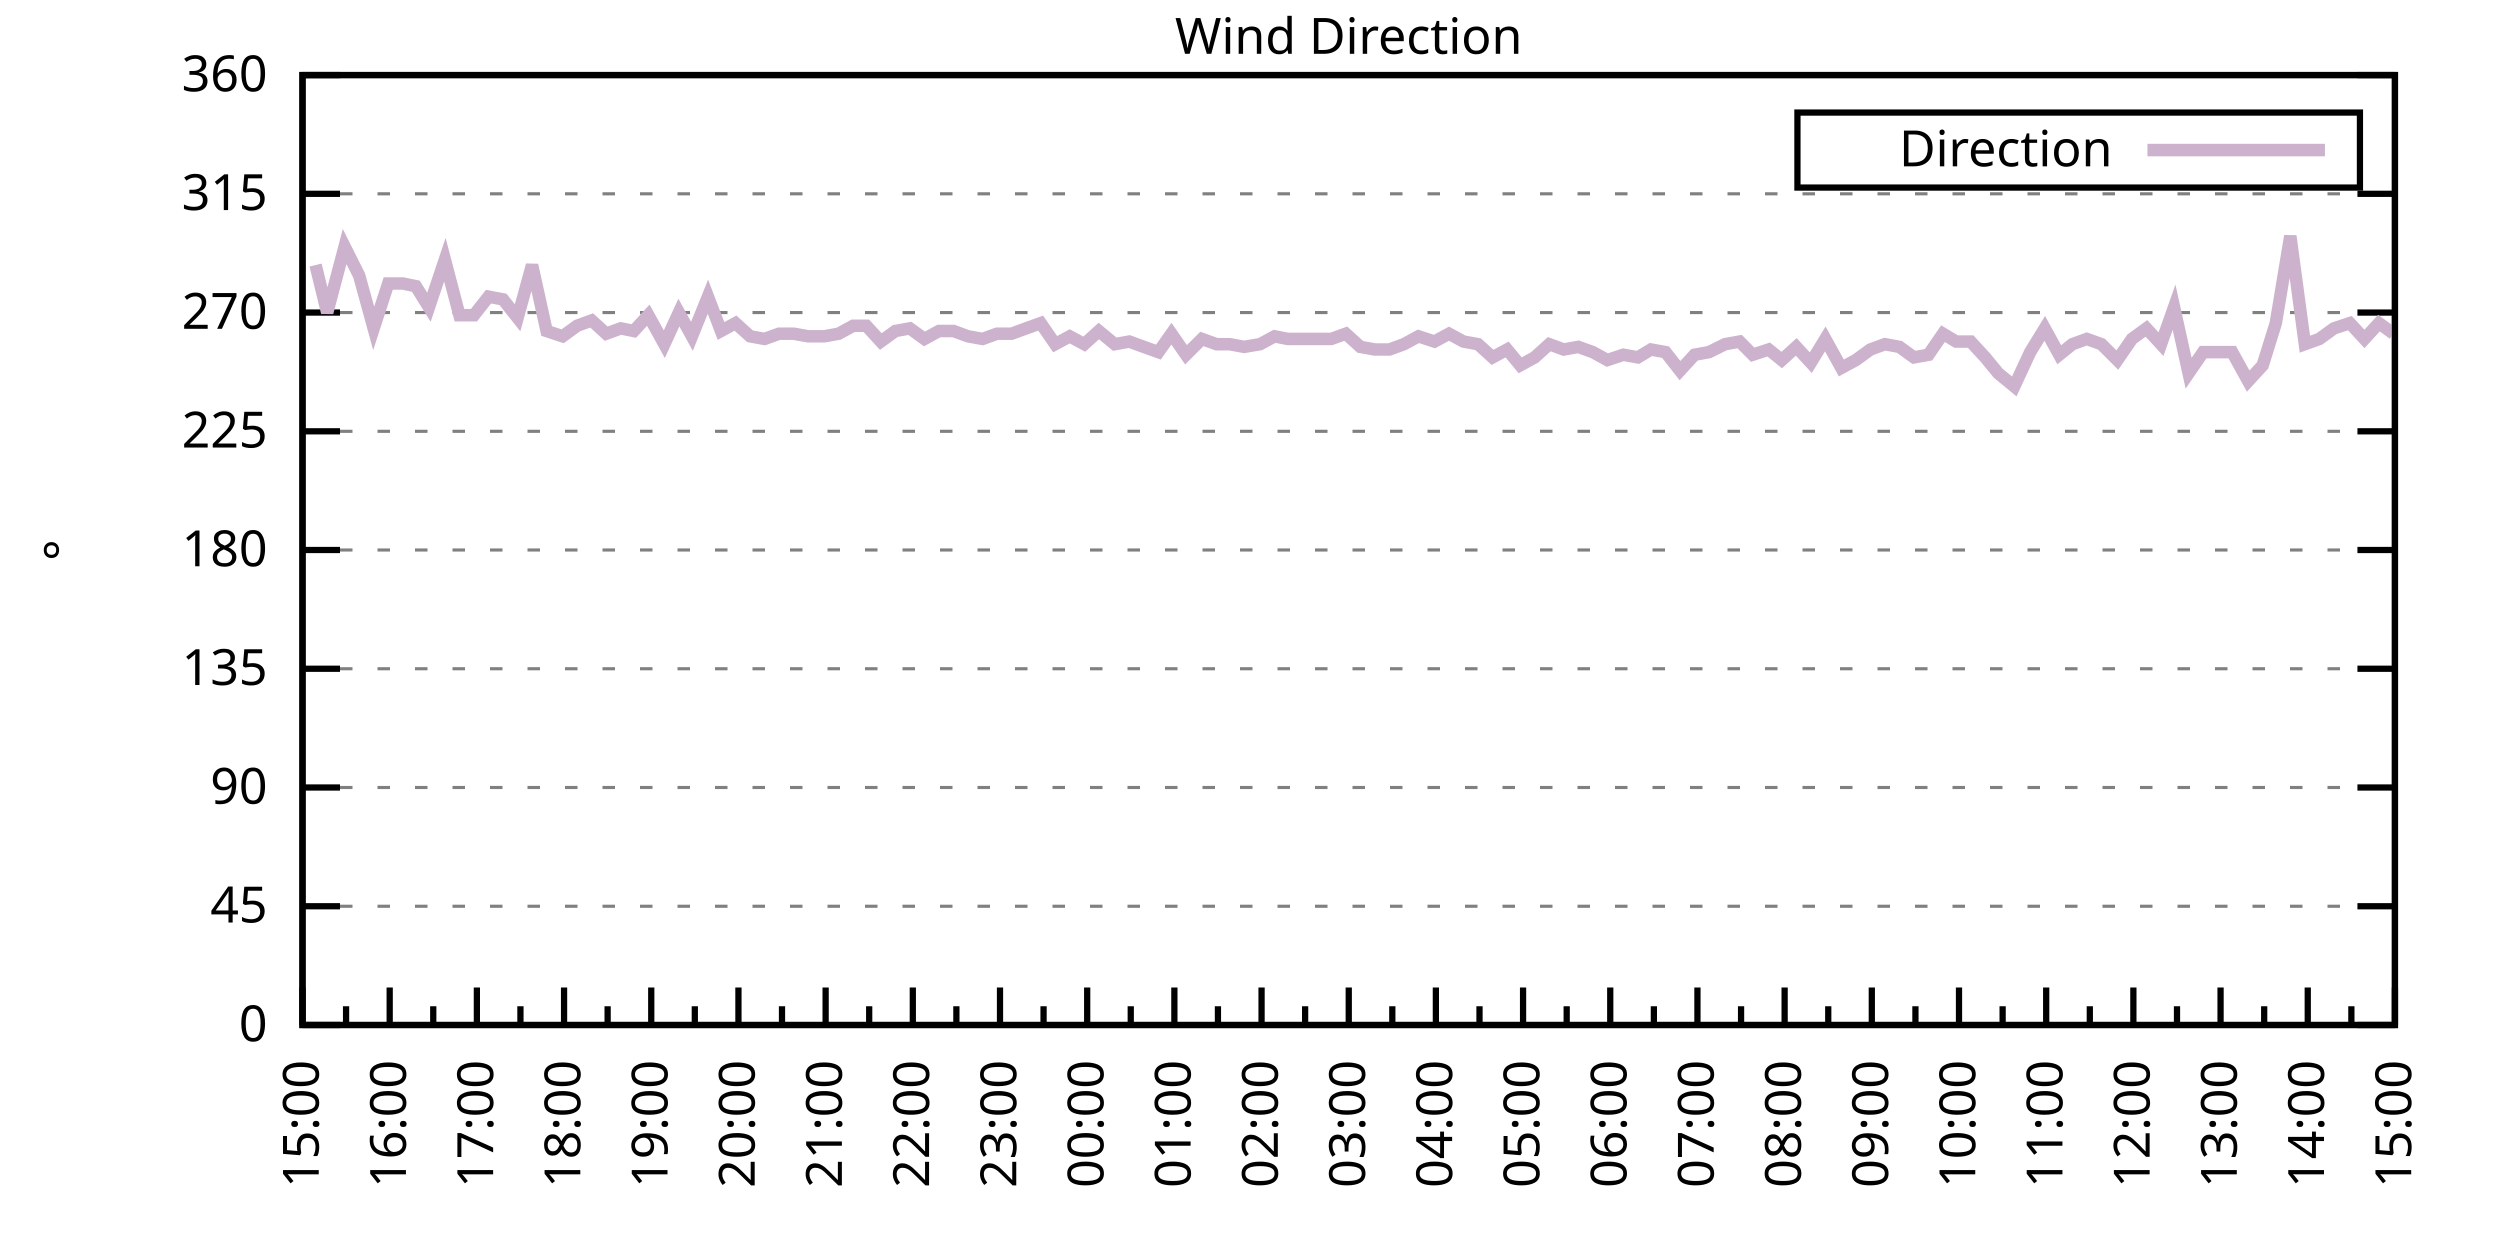
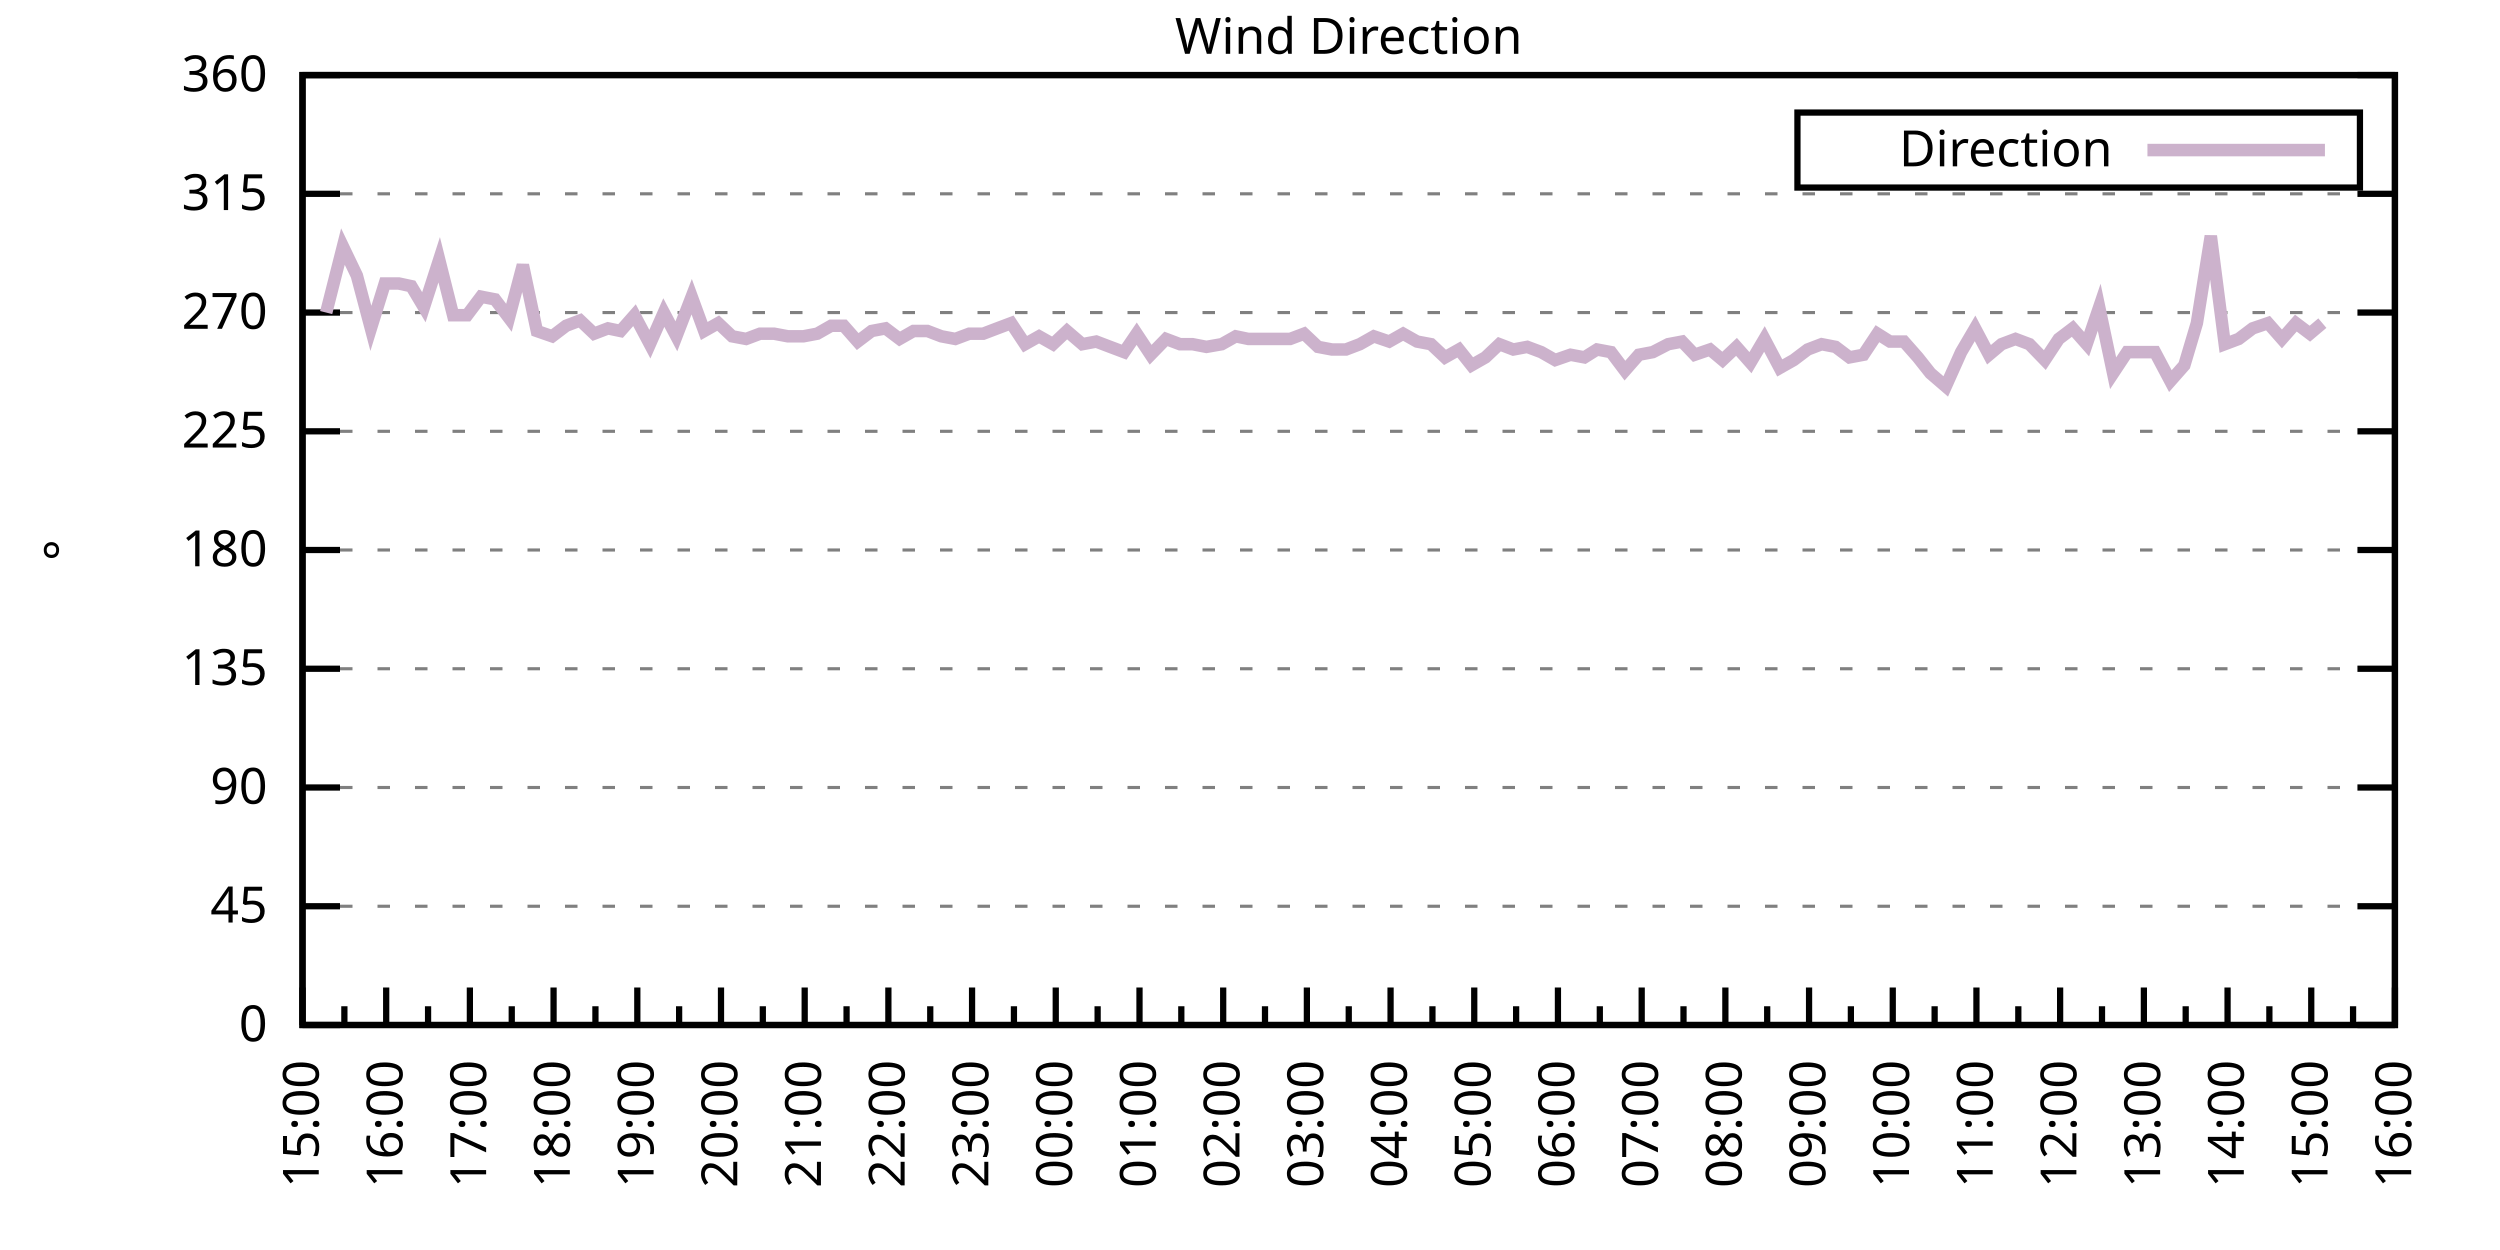
<svg xmlns="http://www.w3.org/2000/svg" xmlns:xlink="http://www.w3.org/1999/xlink" width="400" height="200" viewBox="0 0 400 200">
  <g id="gnuplot_canvas">
    <rect x="0" y="0" width="400" height="200" fill="none" />
    <defs>
      <circle id="gpDot" r="0.5" stroke-width="0.5" stroke="currentColor" />
      <path id="gpPt0" stroke-width="0.333" stroke="currentColor" d="M-1,0 h2 M0,-1 v2" />
      <path id="gpPt1" stroke-width="0.333" stroke="currentColor" d="M-1,-1 L1,1 M1,-1 L-1,1" />
      <path id="gpPt2" stroke-width="0.333" stroke="currentColor" d="M-1,0 L1,0 M0,-1 L0,1 M-1,-1 L1,1 M-1,1 L1,-1" />
      <rect id="gpPt3" stroke-width="0.333" stroke="currentColor" x="-1" y="-1" width="2" height="2" />
      <rect id="gpPt4" stroke-width="0.333" stroke="currentColor" fill="currentColor" x="-1" y="-1" width="2" height="2" />
      <circle id="gpPt5" stroke-width="0.333" stroke="currentColor" cx="0" cy="0" r="1" />
      <use xlink:href="#gpPt5" id="gpPt6" fill="currentColor" stroke="none" />
      <path id="gpPt7" stroke-width="0.333" stroke="currentColor" d="M0,-1.33 L-1.33,0.67 L1.33,0.67 z" />
      <use xlink:href="#gpPt7" id="gpPt8" fill="currentColor" stroke="none" />
      <use xlink:href="#gpPt7" id="gpPt9" stroke="currentColor" transform="rotate(180)" />
      <use xlink:href="#gpPt9" id="gpPt10" fill="currentColor" stroke="none" />
      <use xlink:href="#gpPt3" id="gpPt11" stroke="currentColor" transform="rotate(45)" />
      <use xlink:href="#gpPt11" id="gpPt12" fill="currentColor" stroke="none" />
      <path id="gpPt13" stroke-width="0.333" stroke="currentColor" d="M0,1.330 L1.265,0.411 L0.782,-1.067 L-0.782,-1.076 L-1.265,0.411 z" />
      <use xlink:href="#gpPt13" id="gpPt14" fill="currentColor" stroke="none" />
      <filter id="textbox" filterUnits="objectBoundingBox" x="0" y="0" height="1" width="1">
        <feFlood flood-color="white" flood-opacity="1" result="bgnd" />
        <feComposite in="SourceGraphic" in2="bgnd" operator="atop" />
      </filter>
      <filter id="greybox" filterUnits="objectBoundingBox" x="0" y="0" height="1" width="1">
        <feFlood flood-color="lightgrey" flood-opacity="1" result="grey" />
        <feComposite in="SourceGraphic" in2="grey" operator="atop" />
      </filter>
    </defs>
    <g fill="none" color="white" stroke="currentColor" stroke-width="1.00" stroke-linecap="butt" stroke-linejoin="miter">
</g>
    <g fill="none" color="black" stroke="currentColor" stroke-width="1.00" stroke-linecap="butt" stroke-linejoin="miter">
      <g stroke="none" shape-rendering="crispEdges">
        <polygon fill="rgb(255, 255, 255)" points="48.40,164.00 383.18,164.00 383.18,12.02 48.40,12.02 " />
      </g>
    </g>
    <g fill="none" color="black" stroke="currentColor" stroke-width="1.00" stroke-linecap="butt" stroke-linejoin="miter">
</g>
    <g fill="none" color="black" stroke="black" stroke-width="0.50" stroke-linecap="butt" stroke-linejoin="miter">
</g>
    <g fill="none" color="gray" stroke="currentColor" stroke-width="0.50" stroke-linecap="butt" stroke-linejoin="miter">
      <path stroke="gray" stroke-dasharray="2,4" class="gridline" d="M48.40,164.00 L383.19,164.00  " />
    </g>
    <g fill="none" color="gray" stroke="gray" stroke-width="1.00" stroke-linecap="butt" stroke-linejoin="miter">
</g>
    <g fill="none" color="black" stroke="currentColor" stroke-width="1.00" stroke-linecap="butt" stroke-linejoin="miter">
      <path stroke="black" d="M48.40,164.00 L54.40,164.00 M383.19,164.00 L377.19,164.00  " />
      <g transform="translate(42.80,166.60)" stroke="none" fill="black" font-family="Sans" font-size="8.00" text-anchor="end">
        <text>
          <tspan font-family="Sans"> 0</tspan>
        </text>
      </g>
    </g>
    <g fill="none" color="black" stroke="currentColor" stroke-width="1.00" stroke-linecap="butt" stroke-linejoin="miter">
</g>
    <g fill="none" color="black" stroke="black" stroke-width="0.50" stroke-linecap="butt" stroke-linejoin="miter">
</g>
    <g fill="none" color="gray" stroke="currentColor" stroke-width="0.50" stroke-linecap="butt" stroke-linejoin="miter">
      <path stroke="gray" stroke-dasharray="2,4" class="gridline" d="M48.40,145.00 L383.19,145.00  " />
    </g>
    <g fill="none" color="gray" stroke="gray" stroke-width="1.00" stroke-linecap="butt" stroke-linejoin="miter">
</g>
    <g fill="none" color="black" stroke="currentColor" stroke-width="1.00" stroke-linecap="butt" stroke-linejoin="miter">
      <path stroke="black" d="M48.40,145.00 L54.40,145.00 M383.19,145.00 L377.19,145.00  " />
      <g transform="translate(42.80,147.60)" stroke="none" fill="black" font-family="Sans" font-size="8.00" text-anchor="end">
        <text>
          <tspan font-family="Sans"> 45</tspan>
        </text>
      </g>
    </g>
    <g fill="none" color="black" stroke="currentColor" stroke-width="1.00" stroke-linecap="butt" stroke-linejoin="miter">
</g>
    <g fill="none" color="black" stroke="black" stroke-width="0.50" stroke-linecap="butt" stroke-linejoin="miter">
</g>
    <g fill="none" color="gray" stroke="currentColor" stroke-width="0.50" stroke-linecap="butt" stroke-linejoin="miter">
      <path stroke="gray" stroke-dasharray="2,4" class="gridline" d="M48.40,126.00 L383.19,126.00  " />
    </g>
    <g fill="none" color="gray" stroke="gray" stroke-width="1.00" stroke-linecap="butt" stroke-linejoin="miter">
</g>
    <g fill="none" color="black" stroke="currentColor" stroke-width="1.00" stroke-linecap="butt" stroke-linejoin="miter">
      <path stroke="black" d="M48.40,126.00 L54.40,126.00 M383.19,126.00 L377.19,126.00  " />
      <g transform="translate(42.80,128.60)" stroke="none" fill="black" font-family="Sans" font-size="8.00" text-anchor="end">
        <text>
          <tspan font-family="Sans"> 90</tspan>
        </text>
      </g>
    </g>
    <g fill="none" color="black" stroke="currentColor" stroke-width="1.00" stroke-linecap="butt" stroke-linejoin="miter">
</g>
    <g fill="none" color="black" stroke="black" stroke-width="0.50" stroke-linecap="butt" stroke-linejoin="miter">
</g>
    <g fill="none" color="gray" stroke="currentColor" stroke-width="0.50" stroke-linecap="butt" stroke-linejoin="miter">
      <path stroke="gray" stroke-dasharray="2,4" class="gridline" d="M48.40,107.00 L383.19,107.00  " />
    </g>
    <g fill="none" color="gray" stroke="gray" stroke-width="1.00" stroke-linecap="butt" stroke-linejoin="miter">
</g>
    <g fill="none" color="black" stroke="currentColor" stroke-width="1.00" stroke-linecap="butt" stroke-linejoin="miter">
      <path stroke="black" d="M48.40,107.00 L54.40,107.00 M383.19,107.00 L377.19,107.00  " />
      <g transform="translate(42.80,109.60)" stroke="none" fill="black" font-family="Sans" font-size="8.00" text-anchor="end">
        <text>
          <tspan font-family="Sans"> 135</tspan>
        </text>
      </g>
    </g>
    <g fill="none" color="black" stroke="currentColor" stroke-width="1.00" stroke-linecap="butt" stroke-linejoin="miter">
</g>
    <g fill="none" color="black" stroke="black" stroke-width="0.50" stroke-linecap="butt" stroke-linejoin="miter">
</g>
    <g fill="none" color="gray" stroke="currentColor" stroke-width="0.50" stroke-linecap="butt" stroke-linejoin="miter">
      <path stroke="gray" stroke-dasharray="2,4" class="gridline" d="M48.40,88.00 L383.19,88.00  " />
    </g>
    <g fill="none" color="gray" stroke="gray" stroke-width="1.00" stroke-linecap="butt" stroke-linejoin="miter">
</g>
    <g fill="none" color="black" stroke="currentColor" stroke-width="1.00" stroke-linecap="butt" stroke-linejoin="miter">
      <path stroke="black" d="M48.40,88.00 L54.40,88.00 M383.19,88.00 L377.19,88.00  " />
      <g transform="translate(42.80,90.60)" stroke="none" fill="black" font-family="Sans" font-size="8.00" text-anchor="end">
        <text>
          <tspan font-family="Sans"> 180</tspan>
        </text>
      </g>
    </g>
    <g fill="none" color="black" stroke="currentColor" stroke-width="1.00" stroke-linecap="butt" stroke-linejoin="miter">
</g>
    <g fill="none" color="black" stroke="black" stroke-width="0.50" stroke-linecap="butt" stroke-linejoin="miter">
</g>
    <g fill="none" color="gray" stroke="currentColor" stroke-width="0.50" stroke-linecap="butt" stroke-linejoin="miter">
      <path stroke="gray" stroke-dasharray="2,4" class="gridline" d="M48.40,69.01 L383.19,69.01  " />
    </g>
    <g fill="none" color="gray" stroke="gray" stroke-width="1.00" stroke-linecap="butt" stroke-linejoin="miter">
</g>
    <g fill="none" color="black" stroke="currentColor" stroke-width="1.00" stroke-linecap="butt" stroke-linejoin="miter">
      <path stroke="black" d="M48.40,69.01 L54.40,69.01 M383.19,69.01 L377.19,69.01  " />
      <g transform="translate(42.80,71.61)" stroke="none" fill="black" font-family="Sans" font-size="8.00" text-anchor="end">
        <text>
          <tspan font-family="Sans"> 225</tspan>
        </text>
      </g>
    </g>
    <g fill="none" color="black" stroke="currentColor" stroke-width="1.00" stroke-linecap="butt" stroke-linejoin="miter">
</g>
    <g fill="none" color="black" stroke="black" stroke-width="0.50" stroke-linecap="butt" stroke-linejoin="miter">
</g>
    <g fill="none" color="gray" stroke="currentColor" stroke-width="0.50" stroke-linecap="butt" stroke-linejoin="miter">
      <path stroke="gray" stroke-dasharray="2,4" class="gridline" d="M48.40,50.01 L383.19,50.01  " />
    </g>
    <g fill="none" color="gray" stroke="gray" stroke-width="1.00" stroke-linecap="butt" stroke-linejoin="miter">
</g>
    <g fill="none" color="black" stroke="currentColor" stroke-width="1.00" stroke-linecap="butt" stroke-linejoin="miter">
      <path stroke="black" d="M48.40,50.01 L54.40,50.01 M383.19,50.01 L377.19,50.01  " />
      <g transform="translate(42.80,52.61)" stroke="none" fill="black" font-family="Sans" font-size="8.00" text-anchor="end">
        <text>
          <tspan font-family="Sans"> 270</tspan>
        </text>
      </g>
    </g>
    <g fill="none" color="black" stroke="currentColor" stroke-width="1.00" stroke-linecap="butt" stroke-linejoin="miter">
</g>
    <g fill="none" color="black" stroke="black" stroke-width="0.50" stroke-linecap="butt" stroke-linejoin="miter">
</g>
    <g fill="none" color="gray" stroke="currentColor" stroke-width="0.50" stroke-linecap="butt" stroke-linejoin="miter">
      <path stroke="gray" stroke-dasharray="2,4" class="gridline" d="M48.40,31.01 L383.19,31.01  " />
    </g>
    <g fill="none" color="gray" stroke="gray" stroke-width="1.00" stroke-linecap="butt" stroke-linejoin="miter">
</g>
    <g fill="none" color="black" stroke="currentColor" stroke-width="1.00" stroke-linecap="butt" stroke-linejoin="miter">
      <path stroke="black" d="M48.40,31.01 L54.40,31.01 M383.19,31.01 L377.19,31.01  " />
      <g transform="translate(42.80,33.61)" stroke="none" fill="black" font-family="Sans" font-size="8.00" text-anchor="end">
        <text>
          <tspan font-family="Sans"> 315</tspan>
        </text>
      </g>
    </g>
    <g fill="none" color="black" stroke="currentColor" stroke-width="1.00" stroke-linecap="butt" stroke-linejoin="miter">
</g>
    <g fill="none" color="black" stroke="black" stroke-width="0.50" stroke-linecap="butt" stroke-linejoin="miter">
</g>
    <g fill="none" color="gray" stroke="currentColor" stroke-width="0.50" stroke-linecap="butt" stroke-linejoin="miter">
      <path stroke="gray" stroke-dasharray="2,4" class="gridline" d="M48.40,12.01 L383.19,12.01  " />
    </g>
    <g fill="none" color="gray" stroke="gray" stroke-width="1.00" stroke-linecap="butt" stroke-linejoin="miter">
</g>
    <g fill="none" color="black" stroke="currentColor" stroke-width="1.00" stroke-linecap="butt" stroke-linejoin="miter">
      <path stroke="black" d="M48.40,12.01 L54.40,12.01 M383.19,12.01 L377.19,12.01  " />
      <g transform="translate(42.80,14.61)" stroke="none" fill="black" font-family="Sans" font-size="8.00" text-anchor="end">
        <text>
          <tspan font-family="Sans"> 360</tspan>
        </text>
      </g>
    </g>
    <g fill="none" color="black" stroke="currentColor" stroke-width="1.00" stroke-linecap="butt" stroke-linejoin="miter">
      <path stroke="black" d="M48.40,164.00 L48.40,158.00  " />
      <g transform="translate(51.00,169.60) rotate(270)" stroke="none" fill="black" font-family="Sans" font-size="8.00" text-anchor="end">
        <text>
          <tspan font-family="Sans">15:00</tspan>
        </text>
      </g>
    </g>
    <g fill="none" color="black" stroke="currentColor" stroke-width="1.00" stroke-linecap="butt" stroke-linejoin="miter">
-       <path stroke="black" d="M55.37,164.00 L55.37,161.00 M62.35,164.00 L62.35,158.00  " />
-       <g transform="translate(64.95,169.60) rotate(270)" stroke="none" fill="black" font-family="Sans" font-size="8.00" text-anchor="end">
+       <path stroke="black" d="M55.10,164.00 L55.10,161.00 M61.79,164.00 L61.79,158.00  " />
+       <g transform="translate(64.39,169.60) rotate(270)" stroke="none" fill="black" font-family="Sans" font-size="8.00" text-anchor="end">
        <text>
          <tspan font-family="Sans">16:00</tspan>
        </text>
      </g>
    </g>
    <g fill="none" color="black" stroke="currentColor" stroke-width="1.00" stroke-linecap="butt" stroke-linejoin="miter">
-       <path stroke="black" d="M69.32,164.00 L69.32,161.00 M76.30,164.00 L76.30,158.00  " />
-       <g transform="translate(78.90,169.60) rotate(270)" stroke="none" fill="black" font-family="Sans" font-size="8.00" text-anchor="end">
+       <path stroke="black" d="M68.49,164.00 L68.49,161.00 M75.18,164.00 L75.18,158.00  " />
+       <g transform="translate(77.78,169.60) rotate(270)" stroke="none" fill="black" font-family="Sans" font-size="8.00" text-anchor="end">
        <text>
          <tspan font-family="Sans">17:00</tspan>
        </text>
      </g>
    </g>
    <g fill="none" color="black" stroke="currentColor" stroke-width="1.00" stroke-linecap="butt" stroke-linejoin="miter">
-       <path stroke="black" d="M83.27,164.00 L83.27,161.00 M90.25,164.00 L90.25,158.00  " />
-       <g transform="translate(92.85,169.60) rotate(270)" stroke="none" fill="black" font-family="Sans" font-size="8.00" text-anchor="end">
+       <path stroke="black" d="M81.88,164.00 L81.88,161.00 M88.57,164.00 L88.57,158.00  " />
+       <g transform="translate(91.17,169.60) rotate(270)" stroke="none" fill="black" font-family="Sans" font-size="8.00" text-anchor="end">
        <text>
          <tspan font-family="Sans">18:00</tspan>
        </text>
      </g>
    </g>
    <g fill="none" color="black" stroke="currentColor" stroke-width="1.00" stroke-linecap="butt" stroke-linejoin="miter">
-       <path stroke="black" d="M97.22,164.00 L97.22,161.00 M104.20,164.00 L104.20,158.00  " />
-       <g transform="translate(106.80,169.60) rotate(270)" stroke="none" fill="black" font-family="Sans" font-size="8.00" text-anchor="end">
+       <path stroke="black" d="M95.27,164.00 L95.27,161.00 M101.97,164.00 L101.97,158.00  " />
+       <g transform="translate(104.57,169.60) rotate(270)" stroke="none" fill="black" font-family="Sans" font-size="8.00" text-anchor="end">
        <text>
          <tspan font-family="Sans">19:00</tspan>
        </text>
      </g>
    </g>
    <g fill="none" color="black" stroke="currentColor" stroke-width="1.00" stroke-linecap="butt" stroke-linejoin="miter">
-       <path stroke="black" d="M111.17,164.00 L111.17,161.00 M118.15,164.00 L118.15,158.00  " />
-       <g transform="translate(120.75,169.60) rotate(270)" stroke="none" fill="black" font-family="Sans" font-size="8.00" text-anchor="end">
+       <path stroke="black" d="M108.66,164.00 L108.66,161.00 M115.36,164.00 L115.36,158.00  " />
+       <g transform="translate(117.96,169.60) rotate(270)" stroke="none" fill="black" font-family="Sans" font-size="8.00" text-anchor="end">
        <text>
          <tspan font-family="Sans">20:00</tspan>
        </text>
      </g>
    </g>
    <g fill="none" color="black" stroke="currentColor" stroke-width="1.00" stroke-linecap="butt" stroke-linejoin="miter">
-       <path stroke="black" d="M125.12,164.00 L125.12,161.00 M132.10,164.00 L132.10,158.00  " />
-       <g transform="translate(134.70,169.60) rotate(270)" stroke="none" fill="black" font-family="Sans" font-size="8.00" text-anchor="end">
+       <path stroke="black" d="M122.05,164.00 L122.05,161.00 M128.75,164.00 L128.75,158.00  " />
+       <g transform="translate(131.35,169.60) rotate(270)" stroke="none" fill="black" font-family="Sans" font-size="8.00" text-anchor="end">
        <text>
          <tspan font-family="Sans">21:00</tspan>
        </text>
      </g>
    </g>
    <g fill="none" color="black" stroke="currentColor" stroke-width="1.00" stroke-linecap="butt" stroke-linejoin="miter">
-       <path stroke="black" d="M139.07,164.00 L139.07,161.00 M146.05,164.00 L146.05,158.00  " />
-       <g transform="translate(148.65,169.60) rotate(270)" stroke="none" fill="black" font-family="Sans" font-size="8.00" text-anchor="end">
+       <path stroke="black" d="M135.45,164.00 L135.45,161.00 M142.14,164.00 L142.14,158.00  " />
+       <g transform="translate(144.74,169.60) rotate(270)" stroke="none" fill="black" font-family="Sans" font-size="8.00" text-anchor="end">
        <text>
          <tspan font-family="Sans">22:00</tspan>
        </text>
      </g>
    </g>
    <g fill="none" color="black" stroke="currentColor" stroke-width="1.00" stroke-linecap="butt" stroke-linejoin="miter">
-       <path stroke="black" d="M153.02,164.00 L153.02,161.00 M160.00,164.00 L160.00,158.00  " />
-       <g transform="translate(162.60,169.60) rotate(270)" stroke="none" fill="black" font-family="Sans" font-size="8.00" text-anchor="end">
+       <path stroke="black" d="M148.84,164.00 L148.84,161.00 M155.53,164.00 L155.53,158.00  " />
+       <g transform="translate(158.13,169.60) rotate(270)" stroke="none" fill="black" font-family="Sans" font-size="8.00" text-anchor="end">
        <text>
          <tspan font-family="Sans">23:00</tspan>
        </text>
      </g>
    </g>
    <g fill="none" color="black" stroke="currentColor" stroke-width="1.00" stroke-linecap="butt" stroke-linejoin="miter">
-       <path stroke="black" d="M166.97,164.00 L166.97,161.00 M173.95,164.00 L173.95,158.00  " />
-       <g transform="translate(176.55,169.60) rotate(270)" stroke="none" fill="black" font-family="Sans" font-size="8.00" text-anchor="end">
+       <path stroke="black" d="M162.23,164.00 L162.23,161.00 M168.92,164.00 L168.92,158.00  " />
+       <g transform="translate(171.52,169.60) rotate(270)" stroke="none" fill="black" font-family="Sans" font-size="8.00" text-anchor="end">
        <text>
          <tspan font-family="Sans">00:00</tspan>
        </text>
      </g>
    </g>
    <g fill="none" color="black" stroke="currentColor" stroke-width="1.00" stroke-linecap="butt" stroke-linejoin="miter">
-       <path stroke="black" d="M180.92,164.00 L180.92,161.00 M187.90,164.00 L187.90,158.00  " />
-       <g transform="translate(190.50,169.60) rotate(270)" stroke="none" fill="black" font-family="Sans" font-size="8.00" text-anchor="end">
+       <path stroke="black" d="M175.62,164.00 L175.62,161.00 M182.32,164.00 L182.32,158.00  " />
+       <g transform="translate(184.92,169.60) rotate(270)" stroke="none" fill="black" font-family="Sans" font-size="8.00" text-anchor="end">
        <text>
          <tspan font-family="Sans">01:00</tspan>
        </text>
      </g>
    </g>
    <g fill="none" color="black" stroke="currentColor" stroke-width="1.00" stroke-linecap="butt" stroke-linejoin="miter">
-       <path stroke="black" d="M194.87,164.00 L194.87,161.00 M201.85,164.00 L201.85,158.00  " />
-       <g transform="translate(204.45,169.60) rotate(270)" stroke="none" fill="black" font-family="Sans" font-size="8.00" text-anchor="end">
+       <path stroke="black" d="M189.01,164.00 L189.01,161.00 M195.71,164.00 L195.71,158.00  " />
+       <g transform="translate(198.31,169.60) rotate(270)" stroke="none" fill="black" font-family="Sans" font-size="8.00" text-anchor="end">
        <text>
          <tspan font-family="Sans">02:00</tspan>
        </text>
      </g>
    </g>
    <g fill="none" color="black" stroke="currentColor" stroke-width="1.00" stroke-linecap="butt" stroke-linejoin="miter">
-       <path stroke="black" d="M208.82,164.00 L208.82,161.00 M215.80,164.00 L215.80,158.00  " />
-       <g transform="translate(218.40,169.60) rotate(270)" stroke="none" fill="black" font-family="Sans" font-size="8.00" text-anchor="end">
+       <path stroke="black" d="M202.40,164.00 L202.40,161.00 M209.10,164.00 L209.10,158.00  " />
+       <g transform="translate(211.70,169.60) rotate(270)" stroke="none" fill="black" font-family="Sans" font-size="8.00" text-anchor="end">
        <text>
          <tspan font-family="Sans">03:00</tspan>
        </text>
      </g>
    </g>
    <g fill="none" color="black" stroke="currentColor" stroke-width="1.00" stroke-linecap="butt" stroke-linejoin="miter">
-       <path stroke="black" d="M222.77,164.00 L222.77,161.00 M229.74,164.00 L229.74,158.00  " />
-       <g transform="translate(232.34,169.60) rotate(270)" stroke="none" fill="black" font-family="Sans" font-size="8.00" text-anchor="end">
+       <path stroke="black" d="M215.80,164.00 L215.80,161.00 M222.49,164.00 L222.49,158.00  " />
+       <g transform="translate(225.09,169.60) rotate(270)" stroke="none" fill="black" font-family="Sans" font-size="8.00" text-anchor="end">
        <text>
          <tspan font-family="Sans">04:00</tspan>
        </text>
      </g>
    </g>
    <g fill="none" color="black" stroke="currentColor" stroke-width="1.00" stroke-linecap="butt" stroke-linejoin="miter">
-       <path stroke="black" d="M236.72,164.00 L236.72,161.00 M243.69,164.00 L243.69,158.00  " />
-       <g transform="translate(246.29,169.60) rotate(270)" stroke="none" fill="black" font-family="Sans" font-size="8.00" text-anchor="end">
+       <path stroke="black" d="M229.19,164.00 L229.19,161.00 M235.88,164.00 L235.88,158.00  " />
+       <g transform="translate(238.48,169.60) rotate(270)" stroke="none" fill="black" font-family="Sans" font-size="8.00" text-anchor="end">
        <text>
          <tspan font-family="Sans">05:00</tspan>
        </text>
      </g>
    </g>
    <g fill="none" color="black" stroke="currentColor" stroke-width="1.00" stroke-linecap="butt" stroke-linejoin="miter">
-       <path stroke="black" d="M250.67,164.00 L250.67,161.00 M257.64,164.00 L257.64,158.00  " />
-       <g transform="translate(260.24,169.60) rotate(270)" stroke="none" fill="black" font-family="Sans" font-size="8.00" text-anchor="end">
+       <path stroke="black" d="M242.58,164.00 L242.58,161.00 M249.27,164.00 L249.27,158.00  " />
+       <g transform="translate(251.87,169.60) rotate(270)" stroke="none" fill="black" font-family="Sans" font-size="8.00" text-anchor="end">
        <text>
          <tspan font-family="Sans">06:00</tspan>
        </text>
      </g>
    </g>
    <g fill="none" color="black" stroke="currentColor" stroke-width="1.00" stroke-linecap="butt" stroke-linejoin="miter">
-       <path stroke="black" d="M264.62,164.00 L264.62,161.00 M271.59,164.00 L271.59,158.00  " />
-       <g transform="translate(274.19,169.60) rotate(270)" stroke="none" fill="black" font-family="Sans" font-size="8.00" text-anchor="end">
+       <path stroke="black" d="M255.97,164.00 L255.97,161.00 M262.67,164.00 L262.67,158.00  " />
+       <g transform="translate(265.27,169.60) rotate(270)" stroke="none" fill="black" font-family="Sans" font-size="8.00" text-anchor="end">
        <text>
          <tspan font-family="Sans">07:00</tspan>
        </text>
      </g>
    </g>
    <g fill="none" color="black" stroke="currentColor" stroke-width="1.00" stroke-linecap="butt" stroke-linejoin="miter">
-       <path stroke="black" d="M278.57,164.00 L278.57,161.00 M285.54,164.00 L285.54,158.00  " />
-       <g transform="translate(288.14,169.60) rotate(270)" stroke="none" fill="black" font-family="Sans" font-size="8.00" text-anchor="end">
+       <path stroke="black" d="M269.36,164.00 L269.36,161.00 M276.06,164.00 L276.06,158.00  " />
+       <g transform="translate(278.66,169.60) rotate(270)" stroke="none" fill="black" font-family="Sans" font-size="8.00" text-anchor="end">
        <text>
          <tspan font-family="Sans">08:00</tspan>
        </text>
      </g>
    </g>
    <g fill="none" color="black" stroke="currentColor" stroke-width="1.00" stroke-linecap="butt" stroke-linejoin="miter">
-       <path stroke="black" d="M292.52,164.00 L292.52,161.00 M299.49,164.00 L299.49,158.00  " />
-       <g transform="translate(302.09,169.60) rotate(270)" stroke="none" fill="black" font-family="Sans" font-size="8.00" text-anchor="end">
+       <path stroke="black" d="M282.75,164.00 L282.75,161.00 M289.45,164.00 L289.45,158.00  " />
+       <g transform="translate(292.05,169.60) rotate(270)" stroke="none" fill="black" font-family="Sans" font-size="8.00" text-anchor="end">
        <text>
          <tspan font-family="Sans">09:00</tspan>
        </text>
      </g>
    </g>
    <g fill="none" color="black" stroke="currentColor" stroke-width="1.00" stroke-linecap="butt" stroke-linejoin="miter">
-       <path stroke="black" d="M306.47,164.00 L306.47,161.00 M313.44,164.00 L313.44,158.00  " />
-       <g transform="translate(316.04,169.60) rotate(270)" stroke="none" fill="black" font-family="Sans" font-size="8.00" text-anchor="end">
+       <path stroke="black" d="M296.14,164.00 L296.14,161.00 M302.84,164.00 L302.84,158.00  " />
+       <g transform="translate(305.44,169.60) rotate(270)" stroke="none" fill="black" font-family="Sans" font-size="8.00" text-anchor="end">
        <text>
          <tspan font-family="Sans">10:00</tspan>
        </text>
      </g>
    </g>
    <g fill="none" color="black" stroke="currentColor" stroke-width="1.00" stroke-linecap="butt" stroke-linejoin="miter">
-       <path stroke="black" d="M320.42,164.00 L320.42,161.00 M327.39,164.00 L327.39,158.00  " />
-       <g transform="translate(329.99,169.60) rotate(270)" stroke="none" fill="black" font-family="Sans" font-size="8.00" text-anchor="end">
+       <path stroke="black" d="M309.54,164.00 L309.54,161.00 M316.23,164.00 L316.23,158.00  " />
+       <g transform="translate(318.83,169.60) rotate(270)" stroke="none" fill="black" font-family="Sans" font-size="8.00" text-anchor="end">
        <text>
          <tspan font-family="Sans">11:00</tspan>
        </text>
      </g>
    </g>
    <g fill="none" color="black" stroke="currentColor" stroke-width="1.00" stroke-linecap="butt" stroke-linejoin="miter">
-       <path stroke="black" d="M334.37,164.00 L334.37,161.00 M341.34,164.00 L341.34,158.00  " />
-       <g transform="translate(343.94,169.60) rotate(270)" stroke="none" fill="black" font-family="Sans" font-size="8.00" text-anchor="end">
+       <path stroke="black" d="M322.93,164.00 L322.93,161.00 M329.62,164.00 L329.62,158.00  " />
+       <g transform="translate(332.22,169.60) rotate(270)" stroke="none" fill="black" font-family="Sans" font-size="8.00" text-anchor="end">
        <text>
          <tspan font-family="Sans">12:00</tspan>
        </text>
      </g>
    </g>
    <g fill="none" color="black" stroke="currentColor" stroke-width="1.00" stroke-linecap="butt" stroke-linejoin="miter">
-       <path stroke="black" d="M348.32,164.00 L348.32,161.00 M355.29,164.00 L355.29,158.00  " />
-       <g transform="translate(357.89,169.60) rotate(270)" stroke="none" fill="black" font-family="Sans" font-size="8.00" text-anchor="end">
+       <path stroke="black" d="M336.32,164.00 L336.32,161.00 M343.02,164.00 L343.02,158.00  " />
+       <g transform="translate(345.62,169.60) rotate(270)" stroke="none" fill="black" font-family="Sans" font-size="8.00" text-anchor="end">
        <text>
          <tspan font-family="Sans">13:00</tspan>
        </text>
      </g>
    </g>
    <g fill="none" color="black" stroke="currentColor" stroke-width="1.00" stroke-linecap="butt" stroke-linejoin="miter">
-       <path stroke="black" d="M362.27,164.00 L362.27,161.00 M369.24,164.00 L369.24,158.00  " />
-       <g transform="translate(371.84,169.60) rotate(270)" stroke="none" fill="black" font-family="Sans" font-size="8.00" text-anchor="end">
+       <path stroke="black" d="M349.71,164.00 L349.71,161.00 M356.41,164.00 L356.41,158.00  " />
+       <g transform="translate(359.01,169.60) rotate(270)" stroke="none" fill="black" font-family="Sans" font-size="8.00" text-anchor="end">
        <text>
          <tspan font-family="Sans">14:00</tspan>
        </text>
      </g>
    </g>
    <g fill="none" color="black" stroke="currentColor" stroke-width="1.00" stroke-linecap="butt" stroke-linejoin="miter">
-       <path stroke="black" d="M376.22,164.00 L376.22,161.00 M383.19,164.00 L383.19,158.00  " />
+       <path stroke="black" d="M363.10,164.00 L363.10,161.00 M369.80,164.00 L369.80,158.00  " />
+       <g transform="translate(372.40,169.60) rotate(270)" stroke="none" fill="black" font-family="Sans" font-size="8.00" text-anchor="end">
+         <text>
+           <tspan font-family="Sans">15:00</tspan>
+         </text>
+       </g>
+     </g>
+     <g fill="none" color="black" stroke="currentColor" stroke-width="1.00" stroke-linecap="butt" stroke-linejoin="miter">
+       <path stroke="black" d="M376.49,164.00 L376.49,161.00 M383.19,164.00 L383.19,158.00  " />
      <g transform="translate(385.79,169.60) rotate(270)" stroke="none" fill="black" font-family="Sans" font-size="8.00" text-anchor="end">
        <text>
-           <tspan font-family="Sans">15:00</tspan>
+           <tspan font-family="Sans">16:00</tspan>
        </text>
      </g>
    </g>
    <g fill="none" color="black" stroke="currentColor" stroke-width="1.00" stroke-linecap="butt" stroke-linejoin="miter">
</g>
    <g fill="none" color="black" stroke="currentColor" stroke-width="1.00" stroke-linecap="butt" stroke-linejoin="miter">
      <path stroke="black" d="M48.40,12.01 L48.40,164.00 L383.19,164.00 L383.19,12.01 L48.40,12.01 Z  " />
    </g>
    <g fill="none" color="black" stroke="currentColor" stroke-width="1.00" stroke-linecap="butt" stroke-linejoin="miter">
      <g transform="translate(12.80,88.01) rotate(270)" stroke="none" fill="black" font-family="Sans" font-size="8.00" text-anchor="middle">
        <text>
          <tspan font-family="Sans">°</tspan>
        </text>
      </g>
    </g>
    <g fill="none" color="black" stroke="currentColor" stroke-width="1.00" stroke-linecap="butt" stroke-linejoin="miter">
</g>
    <g fill="none" color="black" stroke="currentColor" stroke-width="1.00" stroke-linecap="butt" stroke-linejoin="miter">
      <path stroke="black" d="M287.59,30.01 L287.59,18.01 L377.59,18.01 L377.59,30.01 L287.59,30.01 Z  " />
    </g>
    <g id="Wind_direction_plot_1">
      <g fill="none" color="white" stroke="black" stroke-width="2.00" stroke-linecap="butt" stroke-linejoin="miter">
</g>
      <g fill="none" color="black" stroke="currentColor" stroke-width="2.00" stroke-linecap="butt" stroke-linejoin="miter">
        <g transform="translate(337.99,26.61)" stroke="none" fill="black" font-family="Sans" font-size="8.00" text-anchor="end">
          <text>
            <tspan font-family="Sans">Direction</tspan>
          </text>
        </g>
      </g>
      <g fill="none" color="black" stroke="currentColor" stroke-width="2.00" stroke-linecap="butt" stroke-linejoin="miter">
-         <path stroke="rgb(204, 178, 204)" d="M343.59,24.01 L371.99,24.01 M50.49,42.41 L52.35,50.01 L55.14,39.45 L57.47,44.10 L59.79,52.54 L62.12,45.36   L64.44,45.36 L66.53,45.79 L68.63,49.16 L71.18,41.56 L73.51,50.43 L75.83,50.43 L78.16,47.47 L80.48,47.90   L82.81,50.85 L85.13,42.41 L87.46,52.96 L90.02,53.81 L92.34,52.12 L94.67,51.27 L96.99,53.39 L99.32,52.54   L101.41,52.96 L103.73,50.43 L106.29,55.07 L108.62,50.01 L110.71,53.81 L113.27,47.47 L115.36,52.96 L117.68,51.70   L120.01,53.81 L122.33,54.23 L124.66,53.39 L126.98,53.39 L129.31,53.81 L131.87,53.81 L134.19,53.39 L136.51,52.12   L138.61,52.12 L140.93,54.65 L143.26,52.96 L145.58,52.54 L147.91,54.23 L150.23,52.96 L152.56,52.96 L154.88,53.81   L157.21,54.23 L159.53,53.39 L161.86,53.39 L164.18,52.54 L166.51,51.70 L168.83,55.07 L171.16,53.81 L173.48,55.07   L175.81,52.96 L178.36,55.07 L180.69,54.65 L183.01,55.50 L185.34,56.34 L187.43,53.39 L189.76,56.76 L192.31,54.23   L194.64,55.07 L196.73,55.07 L199.06,55.50 L201.61,55.07 L203.94,53.81 L206.03,54.23 L208.36,54.23 L210.45,54.23   L213.01,54.23 L215.33,53.39 L217.65,55.50 L219.98,55.92 L222.30,55.92 L224.63,55.07 L226.95,53.81 L229.51,54.65   L231.84,53.39 L234.16,54.65 L236.49,55.07 L238.81,57.18 L241.14,55.92 L243.23,58.45 L245.55,57.18 L247.88,55.07   L250.20,55.92 L252.53,55.50 L254.85,56.34 L257.18,57.61 L259.74,56.76 L262.06,57.18 L264.15,55.92 L266.48,56.34   L268.80,59.30 L271.13,56.76 L273.45,56.34 L276.01,55.07 L278.34,54.65 L280.43,56.76 L282.99,55.92 L285.08,57.61   L287.40,55.50 L289.73,58.03 L292.05,54.23 L294.61,58.87 L296.94,57.61 L299.26,55.92 L301.58,55.07 L303.91,55.50   L306.23,57.18 L308.56,56.76 L310.88,53.39 L312.98,54.65 L315.30,54.65 L317.63,57.18 L319.72,59.72 L322.28,61.83   L324.83,56.34 L327.16,52.54 L329.48,56.76 L331.58,55.07 L333.90,54.23 L336.23,55.07 L338.78,57.61 L341.11,54.23   L343.43,52.54 L345.76,55.07 L347.85,49.16 L350.18,59.72 L352.50,56.34 L354.83,56.34 L357.15,56.34 L359.71,60.98   L362.03,58.45 L364.13,51.70 L366.45,37.76 L368.78,55.07 L371.10,54.23 L373.43,52.54 L375.98,51.70 L378.31,54.23   L380.63,51.70 L382.96,53.39  " />
+         <path stroke="rgb(204, 178, 204)" d="M343.59,24.01 L371.99,24.01 M52.19,50.01 L54.87,39.45 L57.10,44.10 L59.34,52.54 L61.57,45.36 L63.80,45.36   L65.81,45.79 L67.82,49.16 L70.27,41.56 L72.50,50.43 L74.74,50.43 L76.97,47.47 L79.20,47.90 L81.43,50.85   L83.66,42.41 L85.90,52.96 L88.35,53.81 L90.58,52.12 L92.82,51.27 L95.05,53.39 L97.28,52.54 L99.29,52.96   L101.52,50.43 L103.98,55.07 L106.21,50.01 L108.22,53.81 L110.67,47.47 L112.68,52.96 L114.91,51.70 L117.14,53.81   L119.38,54.23 L121.61,53.39 L123.84,53.39 L126.07,53.81 L128.53,53.81 L130.76,53.39 L132.99,52.12 L135.00,52.12   L137.23,54.65 L139.46,52.96 L141.69,52.54 L143.93,54.23 L146.16,52.96 L148.39,52.96 L150.62,53.81 L152.85,54.23   L155.09,53.39 L157.32,53.39 L159.55,52.54 L161.78,51.70 L164.01,55.07 L166.25,53.81 L168.48,55.07 L170.71,52.96   L173.17,55.07 L175.40,54.65 L177.63,55.50 L179.86,56.34 L181.87,53.39 L184.10,56.76 L186.56,54.23 L188.79,55.07   L190.80,55.07 L193.03,55.50 L195.48,55.07 L197.72,53.81 L199.73,54.23 L201.96,54.23 L203.97,54.23 L206.42,54.23   L208.65,53.39 L210.88,55.50 L213.12,55.92 L215.35,55.92 L217.58,55.07 L219.81,53.81 L222.27,54.65 L224.50,53.39   L226.73,54.65 L228.96,55.07 L231.20,57.18 L233.43,55.92 L235.44,58.45 L237.67,57.18 L239.90,55.07 L242.13,55.92   L244.36,55.50 L246.60,56.34 L248.83,57.61 L251.28,56.76 L253.51,57.18 L255.52,55.92 L257.76,56.34 L259.99,59.30   L262.22,56.76 L264.45,56.34 L266.91,55.07 L269.14,54.65 L271.15,56.76 L273.60,55.92 L275.61,57.61 L277.84,55.50   L280.07,58.03 L282.31,54.23 L284.76,58.87 L286.99,57.61 L289.23,55.92 L291.46,55.07 L293.69,55.50 L295.92,57.18   L298.15,56.76 L300.39,53.39 L302.39,54.65 L304.63,54.65 L306.86,57.18 L308.87,59.72 L311.32,61.83 L313.78,56.34   L316.01,52.54 L318.24,56.76 L320.25,55.07 L322.48,54.23 L324.71,55.07 L327.17,57.61 L329.40,54.23 L331.63,52.54   L333.86,55.07 L335.87,49.16 L338.10,59.72 L340.34,56.34 L342.57,56.34 L344.80,56.34 L347.26,60.98 L349.49,58.45   L351.50,51.70 L353.73,37.76 L355.96,55.07 L358.19,54.23 L360.42,52.54 L362.88,51.70 L365.11,54.23 L367.34,51.70   L369.58,53.39 L371.58,51.70  " />
      </g>
    </g>
    <g fill="none" color="black" stroke="currentColor" stroke-width="2.00" stroke-linecap="butt" stroke-linejoin="miter">
</g>
    <g fill="none" color="black" stroke="black" stroke-width="1.00" stroke-linecap="butt" stroke-linejoin="miter">
</g>
    <g fill="none" color="black" stroke="currentColor" stroke-width="1.00" stroke-linecap="butt" stroke-linejoin="miter">
      <path stroke="black" d="M48.40,12.01 L48.40,164.00 L383.19,164.00 L383.19,12.01 L48.40,12.01 Z  " />
    </g>
    <g fill="none" color="black" stroke="currentColor" stroke-width="1.00" stroke-linecap="butt" stroke-linejoin="miter">
      <g transform="translate(215.79,8.61)" stroke="none" fill="black" font-family="Sans" font-size="8.00" text-anchor="middle">
        <text>
          <tspan font-family="Sans">Wind Direction</tspan>
        </text>
      </g>
    </g>
    <g fill="none" color="black" stroke="currentColor" stroke-width="1.00" stroke-linecap="butt" stroke-linejoin="miter">
</g>
  </g>
</svg>
